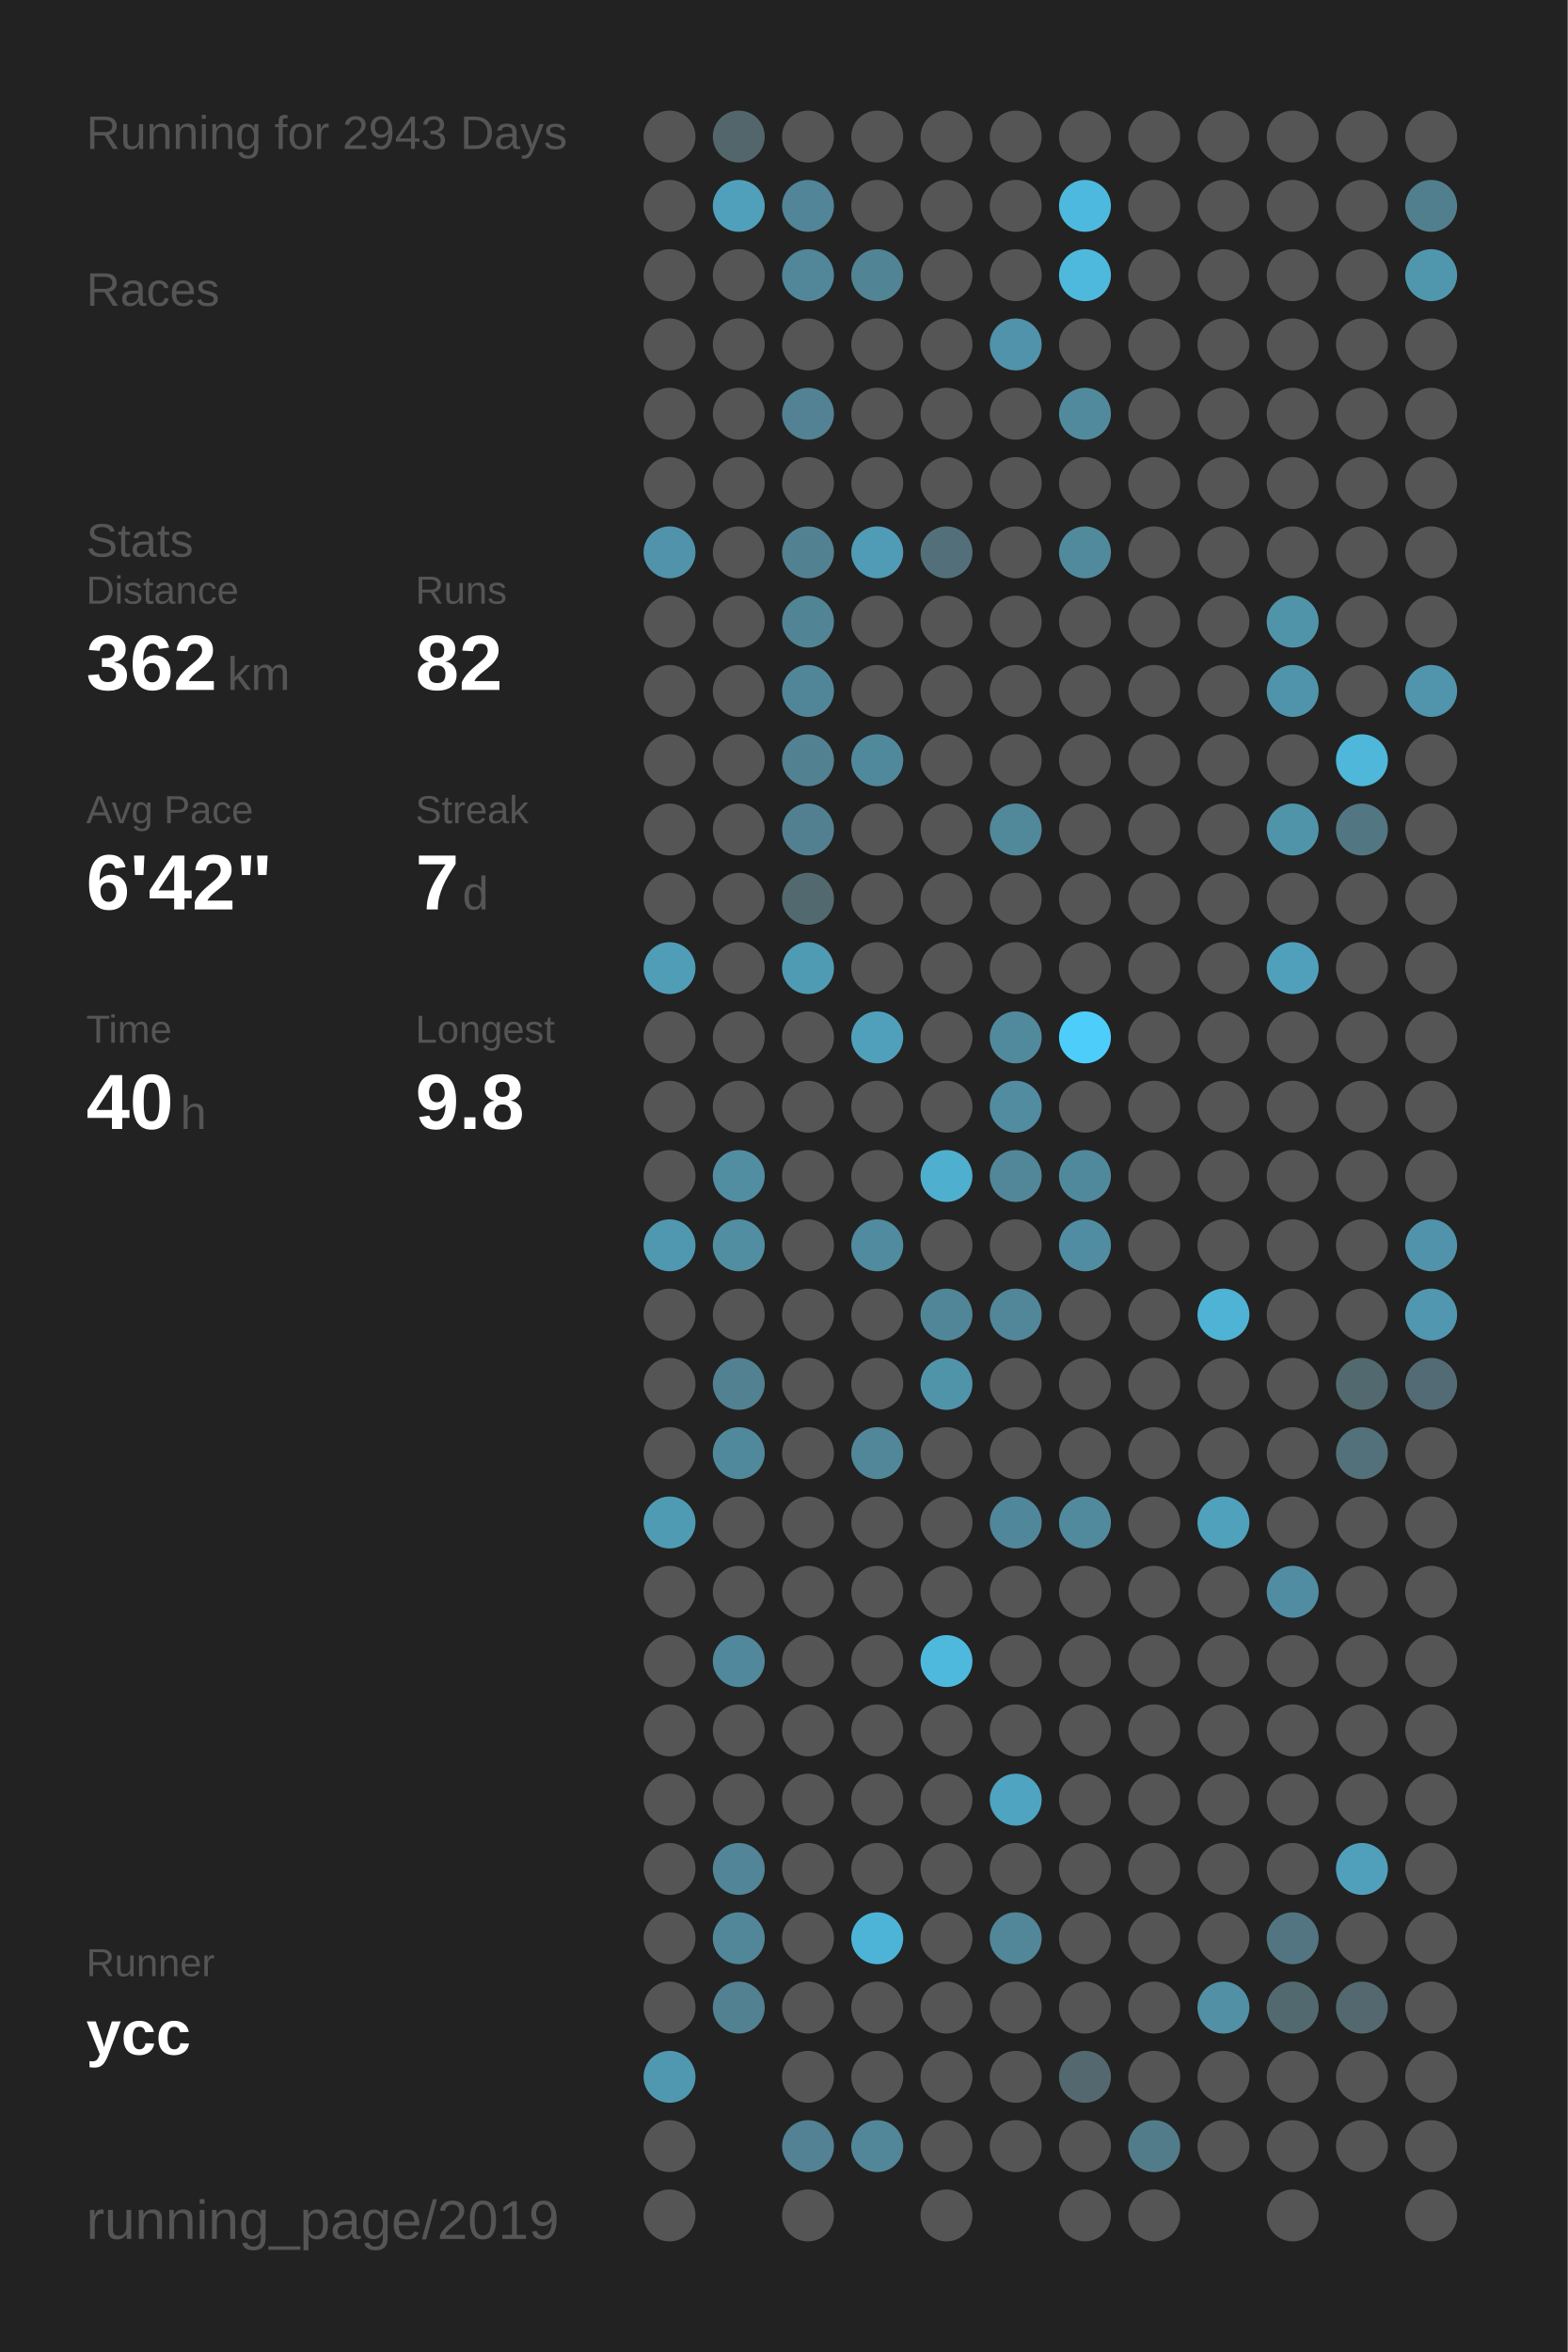
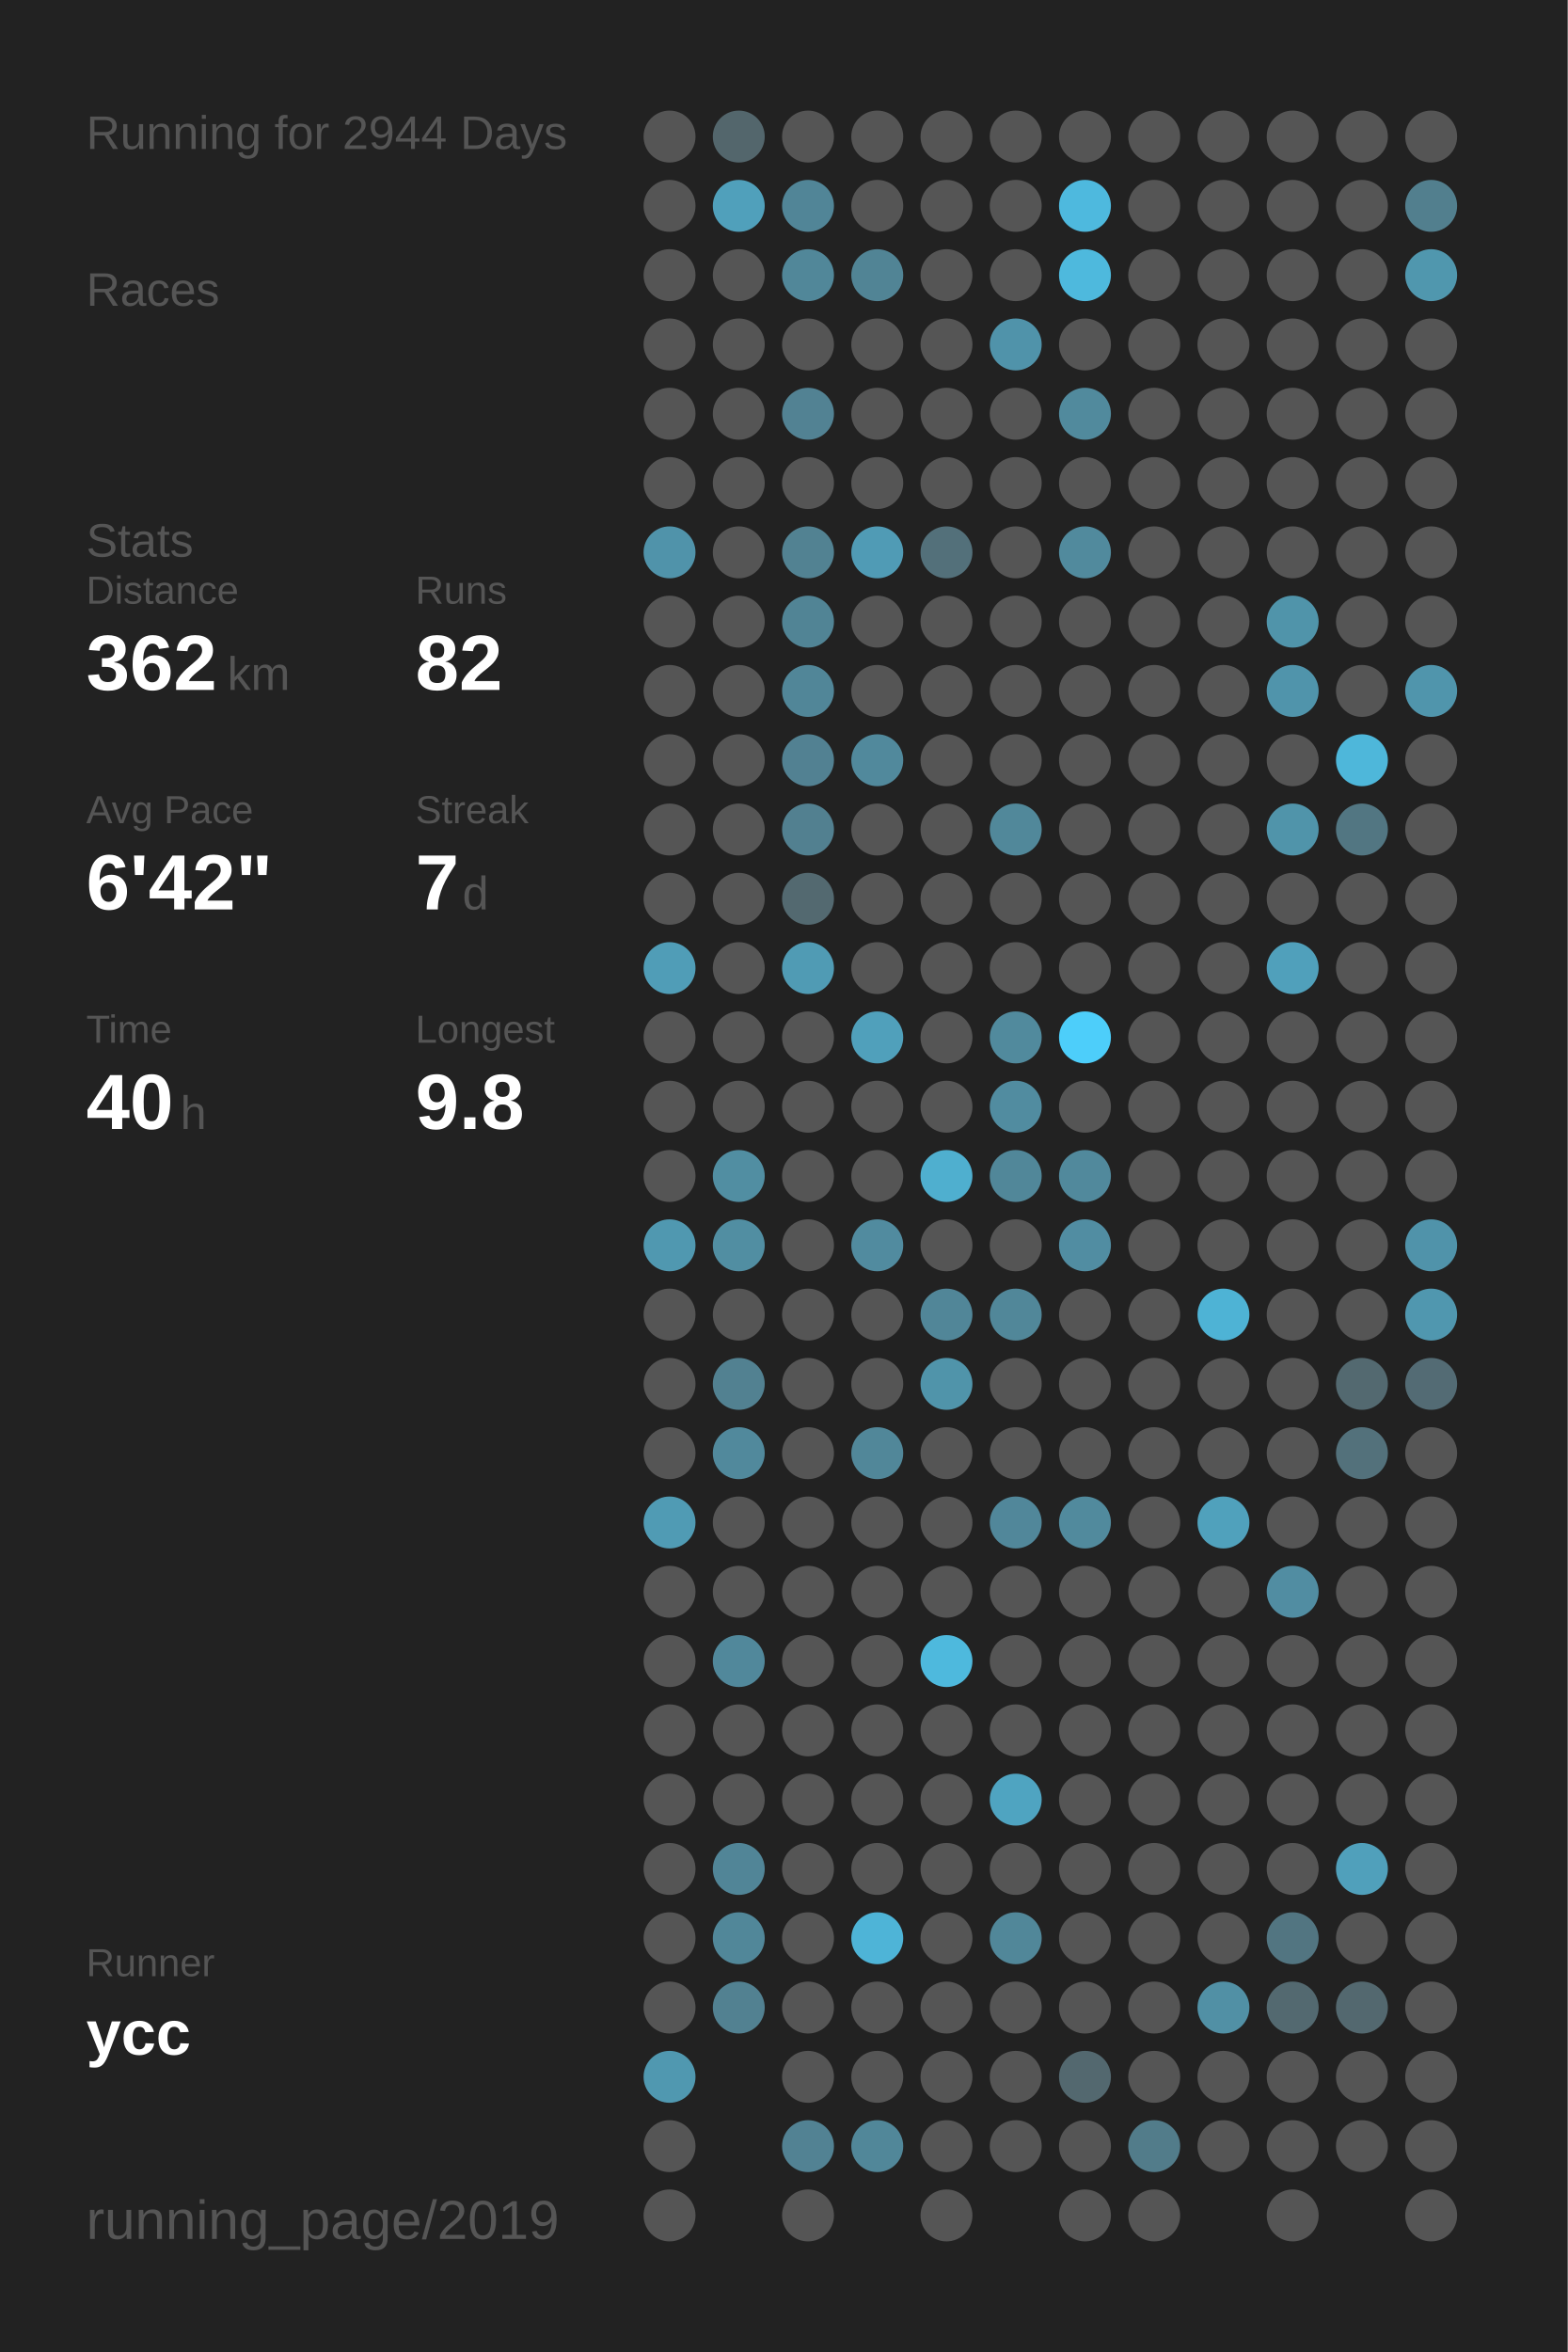
<svg xmlns="http://www.w3.org/2000/svg" baseProfile="full" height="300mm" version="1.1" viewBox="0,0,200,300" width="200mm">
  <defs />
  <rect fill="#222222" height="300" width="200" x="0" y="0" />
-   <text fill="#555555" style="font-size:6px; font-family:Arial;" x="11" y="19">Running for 2943 Days</text>
+   <text fill="#555555" style="font-size:6px; font-family:Arial;" x="11" y="19">Running for 2944 Days</text>
  <text fill="#555555" style="font-size:6px; font-family:Arial;" x="11" y="39">Races</text>
  <text fill="#555555" style="font-size:6px; font-family:Arial;" x="11" y="71">Stats</text>
  <text fill="#555555" style="font-size:5px; font-family:Arial;" x="11" y="77">Distance</text>
  <text fill="#FFFFFF" style="font-size:10px; font-family:Arial; font-weight:bold;" x="11" y="88">362</text>
  <text fill="#555555" style="font-size:6px; font-family:Arial;" x="29" y="88">km</text>
  <text fill="#555555" style="font-size:5px; font-family:Arial;" x="53" y="77">Runs</text>
  <text fill="#FFFFFF" style="font-size:10px; font-family:Arial; font-weight:bold;" x="53" y="88">82</text>
  <text fill="#555555" style="font-size:5px; font-family:Arial;" x="11" y="105">Avg Pace</text>
  <text fill="#FFFFFF" style="font-size:10px; font-family:Arial; font-weight:bold;" x="11" y="116">6'42"</text>
  <text fill="#555555" style="font-size:5px; font-family:Arial;" x="53" y="105">Streak</text>
  <text fill="#FFFFFF" style="font-size:10px; font-family:Arial; font-weight:bold;" x="53" y="116">7</text>
  <text fill="#555555" style="font-size:6px; font-family:Arial;" x="59" y="116">d</text>
  <text fill="#555555" style="font-size:5px; font-family:Arial;" x="11" y="133">Time</text>
  <text fill="#FFFFFF" style="font-size:10px; font-family:Arial; font-weight:bold;" x="11" y="144">40</text>
  <text fill="#555555" style="font-size:6px; font-family:Arial;" x="23" y="144">h</text>
  <text fill="#555555" style="font-size:5px; font-family:Arial;" x="53" y="133">Longest</text>
  <text fill="#FFFFFF" style="font-size:10px; font-family:Arial; font-weight:bold;" x="53" y="144">9.8</text>
  <text fill="#555555" style="font-size:5px; font-family:Arial;" x="11" y="252.065">Runner</text>
  <text fill="#FFFFFF" style="font-size:8px; font-family:Arial; font-weight:bold;" x="11" y="262.065">ycc</text>
  <text fill="#555555" style="font-size:7px; font-family:Arial;" x="11" y="285.581">running_page/2019</text>
  <circle cx="85.417" cy="17.419" fill="#555555" r="3.312" />
  <circle cx="85.417" cy="26.258" fill="#555555" r="3.312" />
  <circle cx="85.417" cy="35.097" fill="#555555" r="3.312" />
  <circle cx="85.417" cy="43.935" fill="#555555" r="3.312" />
  <circle cx="85.417" cy="52.774" fill="#555555" r="3.312" />
  <circle cx="85.417" cy="61.613" fill="#555555" r="3.312" />
  <circle cx="85.417" cy="70.452" fill="#5093aa" r="3.312" />
  <circle cx="85.417" cy="79.29" fill="#555555" r="3.312" />
  <circle cx="85.417" cy="88.129" fill="#555555" r="3.312" />
  <circle cx="85.417" cy="96.968" fill="#555555" r="3.312" />
  <circle cx="85.417" cy="105.806" fill="#555555" r="3.312" />
  <circle cx="85.417" cy="114.645" fill="#555555" r="3.312" />
  <circle cx="85.417" cy="123.484" fill="#509db7" r="3.312" />
  <circle cx="85.417" cy="132.323" fill="#555555" r="3.312" />
  <circle cx="85.417" cy="141.161" fill="#555555" r="3.312" />
  <circle cx="85.417" cy="150" fill="#555555" r="3.312" />
  <circle cx="85.417" cy="158.839" fill="#5098b0" r="3.312" />
  <circle cx="85.417" cy="167.677" fill="#555555" r="3.312" />
  <circle cx="85.417" cy="176.516" fill="#555555" r="3.312" />
  <circle cx="85.417" cy="185.355" fill="#555555" r="3.312" />
  <circle cx="85.417" cy="194.194" fill="#509bb4" r="3.312" />
  <circle cx="85.417" cy="203.032" fill="#555555" r="3.312" />
  <circle cx="85.417" cy="211.871" fill="#555555" r="3.312" />
  <circle cx="85.417" cy="220.71" fill="#555555" r="3.312" />
  <circle cx="85.417" cy="229.548" fill="#555555" r="3.312" />
  <circle cx="85.417" cy="238.387" fill="#555555" r="3.312" />
  <circle cx="85.417" cy="247.226" fill="#555555" r="3.312" />
  <circle cx="85.417" cy="256.065" fill="#555555" r="3.312" />
  <circle cx="85.417" cy="264.903" fill="#5098b0" r="3.312" />
  <circle cx="85.417" cy="273.742" fill="#555555" r="3.312" />
  <circle cx="85.417" cy="282.581" fill="#555555" r="3.312" />
  <circle cx="94.25" cy="17.419" fill="#53666c" r="3.312" />
  <circle cx="94.25" cy="26.258" fill="#50a0bb" r="3.312" />
  <circle cx="94.25" cy="35.097" fill="#555555" r="3.312" />
  <circle cx="94.25" cy="43.935" fill="#555555" r="3.312" />
  <circle cx="94.25" cy="52.774" fill="#555555" r="3.312" />
  <circle cx="94.25" cy="61.613" fill="#555555" r="3.312" />
  <circle cx="94.25" cy="70.452" fill="#555555" r="3.312" />
  <circle cx="94.25" cy="79.29" fill="#555555" r="3.312" />
  <circle cx="94.25" cy="88.129" fill="#555555" r="3.312" />
  <circle cx="94.25" cy="96.968" fill="#555555" r="3.312" />
  <circle cx="94.25" cy="105.806" fill="#555555" r="3.312" />
  <circle cx="94.25" cy="114.645" fill="#555555" r="3.312" />
  <circle cx="94.25" cy="123.484" fill="#555555" r="3.312" />
  <circle cx="94.25" cy="132.323" fill="#555555" r="3.312" />
  <circle cx="94.25" cy="141.161" fill="#555555" r="3.312" />
  <circle cx="94.25" cy="150" fill="#518ea2" r="3.312" />
  <circle cx="94.25" cy="158.839" fill="#518ea2" r="3.312" />
  <circle cx="94.25" cy="167.677" fill="#555555" r="3.312" />
  <circle cx="94.25" cy="176.516" fill="#528191" r="3.312" />
  <circle cx="94.25" cy="185.355" fill="#51899c" r="3.312" />
  <circle cx="94.25" cy="194.194" fill="#555555" r="3.312" />
  <circle cx="94.25" cy="203.032" fill="#555555" r="3.312" />
  <circle cx="94.25" cy="211.871" fill="#51889b" r="3.312" />
  <circle cx="94.25" cy="220.71" fill="#555555" r="3.312" />
  <circle cx="94.25" cy="229.548" fill="#555555" r="3.312" />
  <circle cx="94.25" cy="238.387" fill="#518597" r="3.312" />
  <circle cx="94.25" cy="247.226" fill="#518799" r="3.312" />
  <circle cx="94.25" cy="256.065" fill="#528191" r="3.312" />
  <circle cx="103.083" cy="17.419" fill="#555555" r="3.312" />
  <circle cx="103.083" cy="26.258" fill="#518597" r="3.312" />
  <circle cx="103.083" cy="35.097" fill="#518799" r="3.312" />
  <circle cx="103.083" cy="43.935" fill="#555555" r="3.312" />
  <circle cx="103.083" cy="52.774" fill="#528293" r="3.312" />
  <circle cx="103.083" cy="61.613" fill="#555555" r="3.312" />
  <circle cx="103.083" cy="70.452" fill="#528292" r="3.312" />
  <circle cx="103.083" cy="79.29" fill="#518495" r="3.312" />
  <circle cx="103.083" cy="88.129" fill="#518698" r="3.312" />
  <circle cx="103.083" cy="96.968" fill="#528192" r="3.312" />
  <circle cx="103.083" cy="105.806" fill="#528090" r="3.312" />
  <circle cx="103.083" cy="114.645" fill="#536970" r="3.312" />
  <circle cx="103.083" cy="123.484" fill="#509bb4" r="3.312" />
  <circle cx="103.083" cy="132.323" fill="#555555" r="3.312" />
  <circle cx="103.083" cy="141.161" fill="#555555" r="3.312" />
  <circle cx="103.083" cy="150" fill="#555555" r="3.312" />
  <circle cx="103.083" cy="158.839" fill="#555555" r="3.312" />
  <circle cx="103.083" cy="167.677" fill="#555555" r="3.312" />
  <circle cx="103.083" cy="176.516" fill="#555555" r="3.312" />
  <circle cx="103.083" cy="185.355" fill="#555555" r="3.312" />
  <circle cx="103.083" cy="194.194" fill="#555555" r="3.312" />
  <circle cx="103.083" cy="203.032" fill="#555555" r="3.312" />
  <circle cx="103.083" cy="211.871" fill="#555555" r="3.312" />
  <circle cx="103.083" cy="220.71" fill="#555555" r="3.312" />
  <circle cx="103.083" cy="229.548" fill="#555555" r="3.312" />
  <circle cx="103.083" cy="238.387" fill="#555555" r="3.312" />
  <circle cx="103.083" cy="247.226" fill="#555555" r="3.312" />
  <circle cx="103.083" cy="256.065" fill="#555555" r="3.312" />
  <circle cx="103.083" cy="264.903" fill="#555555" r="3.312" />
  <circle cx="103.083" cy="273.742" fill="#528293" r="3.312" />
  <circle cx="103.083" cy="282.581" fill="#555555" r="3.312" />
  <circle cx="111.917" cy="17.419" fill="#555555" r="3.312" />
  <circle cx="111.917" cy="26.258" fill="#555555" r="3.312" />
  <circle cx="111.917" cy="35.097" fill="#518495" r="3.312" />
  <circle cx="111.917" cy="43.935" fill="#555555" r="3.312" />
  <circle cx="111.917" cy="52.774" fill="#555555" r="3.312" />
  <circle cx="111.917" cy="61.613" fill="#555555" r="3.312" />
  <circle cx="111.917" cy="70.452" fill="#509bb5" r="3.312" />
  <circle cx="111.917" cy="79.29" fill="#555555" r="3.312" />
  <circle cx="111.917" cy="88.129" fill="#555555" r="3.312" />
  <circle cx="111.917" cy="96.968" fill="#51899c" r="3.312" />
  <circle cx="111.917" cy="105.806" fill="#555555" r="3.312" />
  <circle cx="111.917" cy="114.645" fill="#555555" r="3.312" />
  <circle cx="111.917" cy="123.484" fill="#555555" r="3.312" />
  <circle cx="111.917" cy="132.323" fill="#50a0bb" r="3.312" />
  <circle cx="111.917" cy="141.161" fill="#555555" r="3.312" />
  <circle cx="111.917" cy="150" fill="#555555" r="3.312" />
  <circle cx="111.917" cy="158.839" fill="#518b9f" r="3.312" />
  <circle cx="111.917" cy="167.677" fill="#555555" r="3.312" />
  <circle cx="111.917" cy="176.516" fill="#555555" r="3.312" />
  <circle cx="111.917" cy="185.355" fill="#518799" r="3.312" />
  <circle cx="111.917" cy="194.194" fill="#555555" r="3.312" />
  <circle cx="111.917" cy="203.032" fill="#555555" r="3.312" />
  <circle cx="111.917" cy="211.871" fill="#555555" r="3.312" />
  <circle cx="111.917" cy="220.71" fill="#555555" r="3.312" />
  <circle cx="111.917" cy="229.548" fill="#555555" r="3.312" />
  <circle cx="111.917" cy="238.387" fill="#555555" r="3.312" />
  <circle cx="111.917" cy="247.226" fill="#4eb4d7" r="3.312" />
  <circle cx="111.917" cy="256.065" fill="#555555" r="3.312" />
  <circle cx="111.917" cy="264.903" fill="#555555" r="3.312" />
  <circle cx="111.917" cy="273.742" fill="#518799" r="3.312" />
  <circle cx="120.75" cy="17.419" fill="#555555" r="3.312" />
  <circle cx="120.75" cy="26.258" fill="#555555" r="3.312" />
  <circle cx="120.75" cy="35.097" fill="#555555" r="3.312" />
  <circle cx="120.75" cy="43.935" fill="#555555" r="3.312" />
  <circle cx="120.75" cy="52.774" fill="#555555" r="3.312" />
  <circle cx="120.75" cy="61.613" fill="#555555" r="3.312" />
  <circle cx="120.75" cy="70.452" fill="#53707a" r="3.312" />
  <circle cx="120.75" cy="79.29" fill="#555555" r="3.312" />
  <circle cx="120.75" cy="88.129" fill="#555555" r="3.312" />
  <circle cx="120.75" cy="96.968" fill="#555555" r="3.312" />
  <circle cx="120.75" cy="105.806" fill="#555555" r="3.312" />
  <circle cx="120.75" cy="114.645" fill="#555555" r="3.312" />
  <circle cx="120.75" cy="123.484" fill="#555555" r="3.312" />
  <circle cx="120.75" cy="132.323" fill="#555555" r="3.312" />
  <circle cx="120.75" cy="141.161" fill="#555555" r="3.312" />
  <circle cx="120.75" cy="150" fill="#4fafcf" r="3.312" />
  <circle cx="120.75" cy="158.839" fill="#555555" r="3.312" />
  <circle cx="120.75" cy="167.677" fill="#518698" r="3.312" />
  <circle cx="120.75" cy="176.516" fill="#5094aa" r="3.312" />
  <circle cx="120.75" cy="185.355" fill="#555555" r="3.312" />
  <circle cx="120.75" cy="194.194" fill="#555555" r="3.312" />
  <circle cx="120.75" cy="203.032" fill="#555555" r="3.312" />
  <circle cx="120.75" cy="211.871" fill="#4eb9dd" r="3.312" />
  <circle cx="120.75" cy="220.71" fill="#555555" r="3.312" />
  <circle cx="120.75" cy="229.548" fill="#555555" r="3.312" />
  <circle cx="120.75" cy="238.387" fill="#555555" r="3.312" />
  <circle cx="120.75" cy="247.226" fill="#555555" r="3.312" />
  <circle cx="120.75" cy="256.065" fill="#555555" r="3.312" />
  <circle cx="120.75" cy="264.903" fill="#555555" r="3.312" />
  <circle cx="120.75" cy="273.742" fill="#555555" r="3.312" />
  <circle cx="120.75" cy="282.581" fill="#555555" r="3.312" />
  <circle cx="129.583" cy="17.419" fill="#555555" r="3.312" />
  <circle cx="129.583" cy="26.258" fill="#555555" r="3.312" />
  <circle cx="129.583" cy="35.097" fill="#555555" r="3.312" />
  <circle cx="129.583" cy="43.935" fill="#5093aa" r="3.312" />
  <circle cx="129.583" cy="52.774" fill="#555555" r="3.312" />
  <circle cx="129.583" cy="61.613" fill="#555555" r="3.312" />
  <circle cx="129.583" cy="70.452" fill="#555555" r="3.312" />
  <circle cx="129.583" cy="79.29" fill="#555555" r="3.312" />
  <circle cx="129.583" cy="88.129" fill="#555555" r="3.312" />
  <circle cx="129.583" cy="96.968" fill="#555555" r="3.312" />
  <circle cx="129.583" cy="105.806" fill="#51889a" r="3.312" />
  <circle cx="129.583" cy="114.645" fill="#555555" r="3.312" />
  <circle cx="129.583" cy="123.484" fill="#555555" r="3.312" />
  <circle cx="129.583" cy="132.323" fill="#518a9d" r="3.312" />
  <circle cx="129.583" cy="141.161" fill="#518ca0" r="3.312" />
  <circle cx="129.583" cy="150" fill="#518799" r="3.312" />
  <circle cx="129.583" cy="158.839" fill="#555555" r="3.312" />
  <circle cx="129.583" cy="167.677" fill="#518799" r="3.312" />
  <circle cx="129.583" cy="176.516" fill="#555555" r="3.312" />
  <circle cx="129.583" cy="185.355" fill="#555555" r="3.312" />
  <circle cx="129.583" cy="194.194" fill="#51879a" r="3.312" />
  <circle cx="129.583" cy="203.032" fill="#555555" r="3.312" />
  <circle cx="129.583" cy="211.871" fill="#555555" r="3.312" />
  <circle cx="129.583" cy="220.71" fill="#555555" r="3.312" />
  <circle cx="129.583" cy="229.548" fill="#4fa4c1" r="3.312" />
  <circle cx="129.583" cy="238.387" fill="#555555" r="3.312" />
  <circle cx="129.583" cy="247.226" fill="#518799" r="3.312" />
  <circle cx="129.583" cy="256.065" fill="#555555" r="3.312" />
  <circle cx="129.583" cy="264.903" fill="#555555" r="3.312" />
  <circle cx="129.583" cy="273.742" fill="#555555" r="3.312" />
  <circle cx="138.417" cy="17.419" fill="#555555" r="3.312" />
  <circle cx="138.417" cy="26.258" fill="#4eb9de" r="3.312" />
  <circle cx="138.417" cy="35.097" fill="#4eb9dd" r="3.312" />
  <circle cx="138.417" cy="43.935" fill="#555555" r="3.312" />
  <circle cx="138.417" cy="52.774" fill="#518a9d" r="3.312" />
  <circle cx="138.417" cy="61.613" fill="#555555" r="3.312" />
  <circle cx="138.417" cy="70.452" fill="#518a9d" r="3.312" />
  <circle cx="138.417" cy="79.29" fill="#555555" r="3.312" />
  <circle cx="138.417" cy="88.129" fill="#555555" r="3.312" />
  <circle cx="138.417" cy="96.968" fill="#555555" r="3.312" />
  <circle cx="138.417" cy="105.806" fill="#555555" r="3.312" />
  <circle cx="138.417" cy="114.645" fill="#555555" r="3.312" />
  <circle cx="138.417" cy="123.484" fill="#555555" r="3.312" />
  <circle cx="138.417" cy="132.323" fill="#4dcefa" r="3.312" />
  <circle cx="138.417" cy="141.161" fill="#555555" r="3.312" />
  <circle cx="138.417" cy="150" fill="#51899c" r="3.312" />
  <circle cx="138.417" cy="158.839" fill="#518da2" r="3.312" />
  <circle cx="138.417" cy="167.677" fill="#555555" r="3.312" />
  <circle cx="138.417" cy="176.516" fill="#555555" r="3.312" />
  <circle cx="138.417" cy="185.355" fill="#555555" r="3.312" />
  <circle cx="138.417" cy="194.194" fill="#518a9d" r="3.312" />
  <circle cx="138.417" cy="203.032" fill="#555555" r="3.312" />
  <circle cx="138.417" cy="211.871" fill="#555555" r="3.312" />
  <circle cx="138.417" cy="220.71" fill="#555555" r="3.312" />
  <circle cx="138.417" cy="229.548" fill="#555555" r="3.312" />
  <circle cx="138.417" cy="238.387" fill="#555555" r="3.312" />
  <circle cx="138.417" cy="247.226" fill="#555555" r="3.312" />
  <circle cx="138.417" cy="256.065" fill="#555555" r="3.312" />
  <circle cx="138.417" cy="264.903" fill="#53686f" r="3.312" />
  <circle cx="138.417" cy="273.742" fill="#555555" r="3.312" />
  <circle cx="138.417" cy="282.581" fill="#555555" r="3.312" />
  <circle cx="147.25" cy="17.419" fill="#555555" r="3.312" />
  <circle cx="147.25" cy="26.258" fill="#555555" r="3.312" />
  <circle cx="147.25" cy="35.097" fill="#555555" r="3.312" />
  <circle cx="147.25" cy="43.935" fill="#555555" r="3.312" />
  <circle cx="147.25" cy="52.774" fill="#555555" r="3.312" />
  <circle cx="147.25" cy="61.613" fill="#555555" r="3.312" />
  <circle cx="147.25" cy="70.452" fill="#555555" r="3.312" />
  <circle cx="147.25" cy="79.29" fill="#555555" r="3.312" />
  <circle cx="147.25" cy="88.129" fill="#555555" r="3.312" />
  <circle cx="147.25" cy="96.968" fill="#555555" r="3.312" />
  <circle cx="147.25" cy="105.806" fill="#555555" r="3.312" />
  <circle cx="147.25" cy="114.645" fill="#555555" r="3.312" />
  <circle cx="147.25" cy="123.484" fill="#555555" r="3.312" />
  <circle cx="147.25" cy="132.323" fill="#555555" r="3.312" />
  <circle cx="147.25" cy="141.161" fill="#555555" r="3.312" />
  <circle cx="147.25" cy="150" fill="#555555" r="3.312" />
  <circle cx="147.25" cy="158.839" fill="#555555" r="3.312" />
  <circle cx="147.25" cy="167.677" fill="#555555" r="3.312" />
  <circle cx="147.25" cy="176.516" fill="#555555" r="3.312" />
  <circle cx="147.25" cy="185.355" fill="#555555" r="3.312" />
  <circle cx="147.25" cy="194.194" fill="#555555" r="3.312" />
  <circle cx="147.25" cy="203.032" fill="#555555" r="3.312" />
  <circle cx="147.25" cy="211.871" fill="#555555" r="3.312" />
  <circle cx="147.25" cy="220.71" fill="#555555" r="3.312" />
  <circle cx="147.25" cy="229.548" fill="#555555" r="3.312" />
  <circle cx="147.25" cy="238.387" fill="#555555" r="3.312" />
  <circle cx="147.25" cy="247.226" fill="#555555" r="3.312" />
  <circle cx="147.25" cy="256.065" fill="#555555" r="3.312" />
  <circle cx="147.25" cy="264.903" fill="#555555" r="3.312" />
  <circle cx="147.25" cy="273.742" fill="#527c8a" r="3.312" />
  <circle cx="147.25" cy="282.581" fill="#555555" r="3.312" />
  <circle cx="156.083" cy="17.419" fill="#555555" r="3.312" />
  <circle cx="156.083" cy="26.258" fill="#555555" r="3.312" />
  <circle cx="156.083" cy="35.097" fill="#555555" r="3.312" />
  <circle cx="156.083" cy="43.935" fill="#555555" r="3.312" />
  <circle cx="156.083" cy="52.774" fill="#555555" r="3.312" />
  <circle cx="156.083" cy="61.613" fill="#555555" r="3.312" />
  <circle cx="156.083" cy="70.452" fill="#555555" r="3.312" />
  <circle cx="156.083" cy="79.29" fill="#555555" r="3.312" />
  <circle cx="156.083" cy="88.129" fill="#555555" r="3.312" />
  <circle cx="156.083" cy="96.968" fill="#555555" r="3.312" />
  <circle cx="156.083" cy="105.806" fill="#555555" r="3.312" />
  <circle cx="156.083" cy="114.645" fill="#555555" r="3.312" />
  <circle cx="156.083" cy="123.484" fill="#555555" r="3.312" />
  <circle cx="156.083" cy="132.323" fill="#555555" r="3.312" />
  <circle cx="156.083" cy="141.161" fill="#555555" r="3.312" />
  <circle cx="156.083" cy="150" fill="#555555" r="3.312" />
  <circle cx="156.083" cy="158.839" fill="#555555" r="3.312" />
  <circle cx="156.083" cy="167.677" fill="#4eb3d5" r="3.312" />
  <circle cx="156.083" cy="176.516" fill="#555555" r="3.312" />
  <circle cx="156.083" cy="185.355" fill="#555555" r="3.312" />
  <circle cx="156.083" cy="194.194" fill="#50a1bc" r="3.312" />
  <circle cx="156.083" cy="203.032" fill="#555555" r="3.312" />
  <circle cx="156.083" cy="211.871" fill="#555555" r="3.312" />
  <circle cx="156.083" cy="220.71" fill="#555555" r="3.312" />
  <circle cx="156.083" cy="229.548" fill="#555555" r="3.312" />
  <circle cx="156.083" cy="238.387" fill="#555555" r="3.312" />
  <circle cx="156.083" cy="247.226" fill="#555555" r="3.312" />
  <circle cx="156.083" cy="256.065" fill="#5190a5" r="3.312" />
  <circle cx="156.083" cy="264.903" fill="#555555" r="3.312" />
  <circle cx="156.083" cy="273.742" fill="#555555" r="3.312" />
  <circle cx="164.917" cy="17.419" fill="#555555" r="3.312" />
  <circle cx="164.917" cy="26.258" fill="#555555" r="3.312" />
  <circle cx="164.917" cy="35.097" fill="#555555" r="3.312" />
  <circle cx="164.917" cy="43.935" fill="#555555" r="3.312" />
  <circle cx="164.917" cy="52.774" fill="#555555" r="3.312" />
  <circle cx="164.917" cy="61.613" fill="#555555" r="3.312" />
  <circle cx="164.917" cy="70.452" fill="#555555" r="3.312" />
  <circle cx="164.917" cy="79.29" fill="#5094aa" r="3.312" />
  <circle cx="164.917" cy="88.129" fill="#5094ab" r="3.312" />
  <circle cx="164.917" cy="96.968" fill="#555555" r="3.312" />
  <circle cx="164.917" cy="105.806" fill="#5094aa" r="3.312" />
  <circle cx="164.917" cy="114.645" fill="#555555" r="3.312" />
  <circle cx="164.917" cy="123.484" fill="#50a0bb" r="3.312" />
  <circle cx="164.917" cy="132.323" fill="#555555" r="3.312" />
  <circle cx="164.917" cy="141.161" fill="#555555" r="3.312" />
  <circle cx="164.917" cy="150" fill="#555555" r="3.312" />
  <circle cx="164.917" cy="158.839" fill="#555555" r="3.312" />
  <circle cx="164.917" cy="167.677" fill="#555555" r="3.312" />
  <circle cx="164.917" cy="176.516" fill="#555555" r="3.312" />
  <circle cx="164.917" cy="185.355" fill="#555555" r="3.312" />
  <circle cx="164.917" cy="194.194" fill="#555555" r="3.312" />
  <circle cx="164.917" cy="203.032" fill="#518da2" r="3.312" />
  <circle cx="164.917" cy="211.871" fill="#555555" r="3.312" />
  <circle cx="164.917" cy="220.71" fill="#555555" r="3.312" />
  <circle cx="164.917" cy="229.548" fill="#555555" r="3.312" />
  <circle cx="164.917" cy="238.387" fill="#555555" r="3.312" />
  <circle cx="164.917" cy="247.226" fill="#527581" r="3.312" />
  <circle cx="164.917" cy="256.065" fill="#536970" r="3.312" />
  <circle cx="164.917" cy="264.903" fill="#555555" r="3.312" />
  <circle cx="164.917" cy="273.742" fill="#555555" r="3.312" />
  <circle cx="164.917" cy="282.581" fill="#555555" r="3.312" />
  <circle cx="173.75" cy="17.419" fill="#555555" r="3.312" />
  <circle cx="173.75" cy="26.258" fill="#555555" r="3.312" />
  <circle cx="173.75" cy="35.097" fill="#555555" r="3.312" />
  <circle cx="173.75" cy="43.935" fill="#555555" r="3.312" />
  <circle cx="173.75" cy="52.774" fill="#555555" r="3.312" />
  <circle cx="173.75" cy="61.613" fill="#555555" r="3.312" />
  <circle cx="173.75" cy="70.452" fill="#555555" r="3.312" />
  <circle cx="173.75" cy="79.29" fill="#555555" r="3.312" />
  <circle cx="173.75" cy="88.129" fill="#555555" r="3.312" />
  <circle cx="173.75" cy="96.968" fill="#4eb7da" r="3.312" />
  <circle cx="173.75" cy="105.806" fill="#527682" r="3.312" />
  <circle cx="173.75" cy="114.645" fill="#555555" r="3.312" />
  <circle cx="173.75" cy="123.484" fill="#555555" r="3.312" />
  <circle cx="173.75" cy="132.323" fill="#555555" r="3.312" />
  <circle cx="173.75" cy="141.161" fill="#555555" r="3.312" />
  <circle cx="173.75" cy="150" fill="#555555" r="3.312" />
  <circle cx="173.75" cy="158.839" fill="#555555" r="3.312" />
  <circle cx="173.75" cy="167.677" fill="#555555" r="3.312" />
  <circle cx="173.75" cy="176.516" fill="#536970" r="3.312" />
  <circle cx="173.75" cy="185.355" fill="#53717b" r="3.312" />
  <circle cx="173.75" cy="194.194" fill="#555555" r="3.312" />
  <circle cx="173.75" cy="203.032" fill="#555555" r="3.312" />
  <circle cx="173.75" cy="211.871" fill="#555555" r="3.312" />
  <circle cx="173.75" cy="220.71" fill="#555555" r="3.312" />
  <circle cx="173.75" cy="229.548" fill="#555555" r="3.312" />
  <circle cx="173.75" cy="238.387" fill="#50a0bb" r="3.312" />
  <circle cx="173.75" cy="247.226" fill="#555555" r="3.312" />
  <circle cx="173.75" cy="256.065" fill="#53686f" r="3.312" />
  <circle cx="173.75" cy="264.903" fill="#555555" r="3.312" />
  <circle cx="173.75" cy="273.742" fill="#555555" r="3.312" />
  <circle cx="182.583" cy="17.419" fill="#555555" r="3.312" />
  <circle cx="182.583" cy="26.258" fill="#527f8e" r="3.312" />
  <circle cx="182.583" cy="35.097" fill="#5097ae" r="3.312" />
  <circle cx="182.583" cy="43.935" fill="#555555" r="3.312" />
  <circle cx="182.583" cy="52.774" fill="#555555" r="3.312" />
  <circle cx="182.583" cy="61.613" fill="#555555" r="3.312" />
  <circle cx="182.583" cy="70.452" fill="#555555" r="3.312" />
  <circle cx="182.583" cy="79.29" fill="#555555" r="3.312" />
  <circle cx="182.583" cy="88.129" fill="#5095ac" r="3.312" />
  <circle cx="182.583" cy="96.968" fill="#555555" r="3.312" />
  <circle cx="182.583" cy="105.806" fill="#555555" r="3.312" />
  <circle cx="182.583" cy="114.645" fill="#555555" r="3.312" />
  <circle cx="182.583" cy="123.484" fill="#555555" r="3.312" />
  <circle cx="182.583" cy="132.323" fill="#555555" r="3.312" />
  <circle cx="182.583" cy="141.161" fill="#555555" r="3.312" />
  <circle cx="182.583" cy="150" fill="#555555" r="3.312" />
  <circle cx="182.583" cy="158.839" fill="#5093aa" r="3.312" />
  <circle cx="182.583" cy="167.677" fill="#5097af" r="3.312" />
  <circle cx="182.583" cy="176.516" fill="#536b74" r="3.312" />
  <circle cx="182.583" cy="185.355" fill="#555555" r="3.312" />
  <circle cx="182.583" cy="194.194" fill="#555555" r="3.312" />
  <circle cx="182.583" cy="203.032" fill="#555555" r="3.312" />
  <circle cx="182.583" cy="211.871" fill="#555555" r="3.312" />
  <circle cx="182.583" cy="220.71" fill="#555555" r="3.312" />
  <circle cx="182.583" cy="229.548" fill="#555555" r="3.312" />
  <circle cx="182.583" cy="238.387" fill="#555555" r="3.312" />
  <circle cx="182.583" cy="247.226" fill="#555555" r="3.312" />
  <circle cx="182.583" cy="256.065" fill="#555555" r="3.312" />
  <circle cx="182.583" cy="264.903" fill="#555555" r="3.312" />
  <circle cx="182.583" cy="273.742" fill="#555555" r="3.312" />
  <circle cx="182.583" cy="282.581" fill="#555555" r="3.312" />
</svg>
